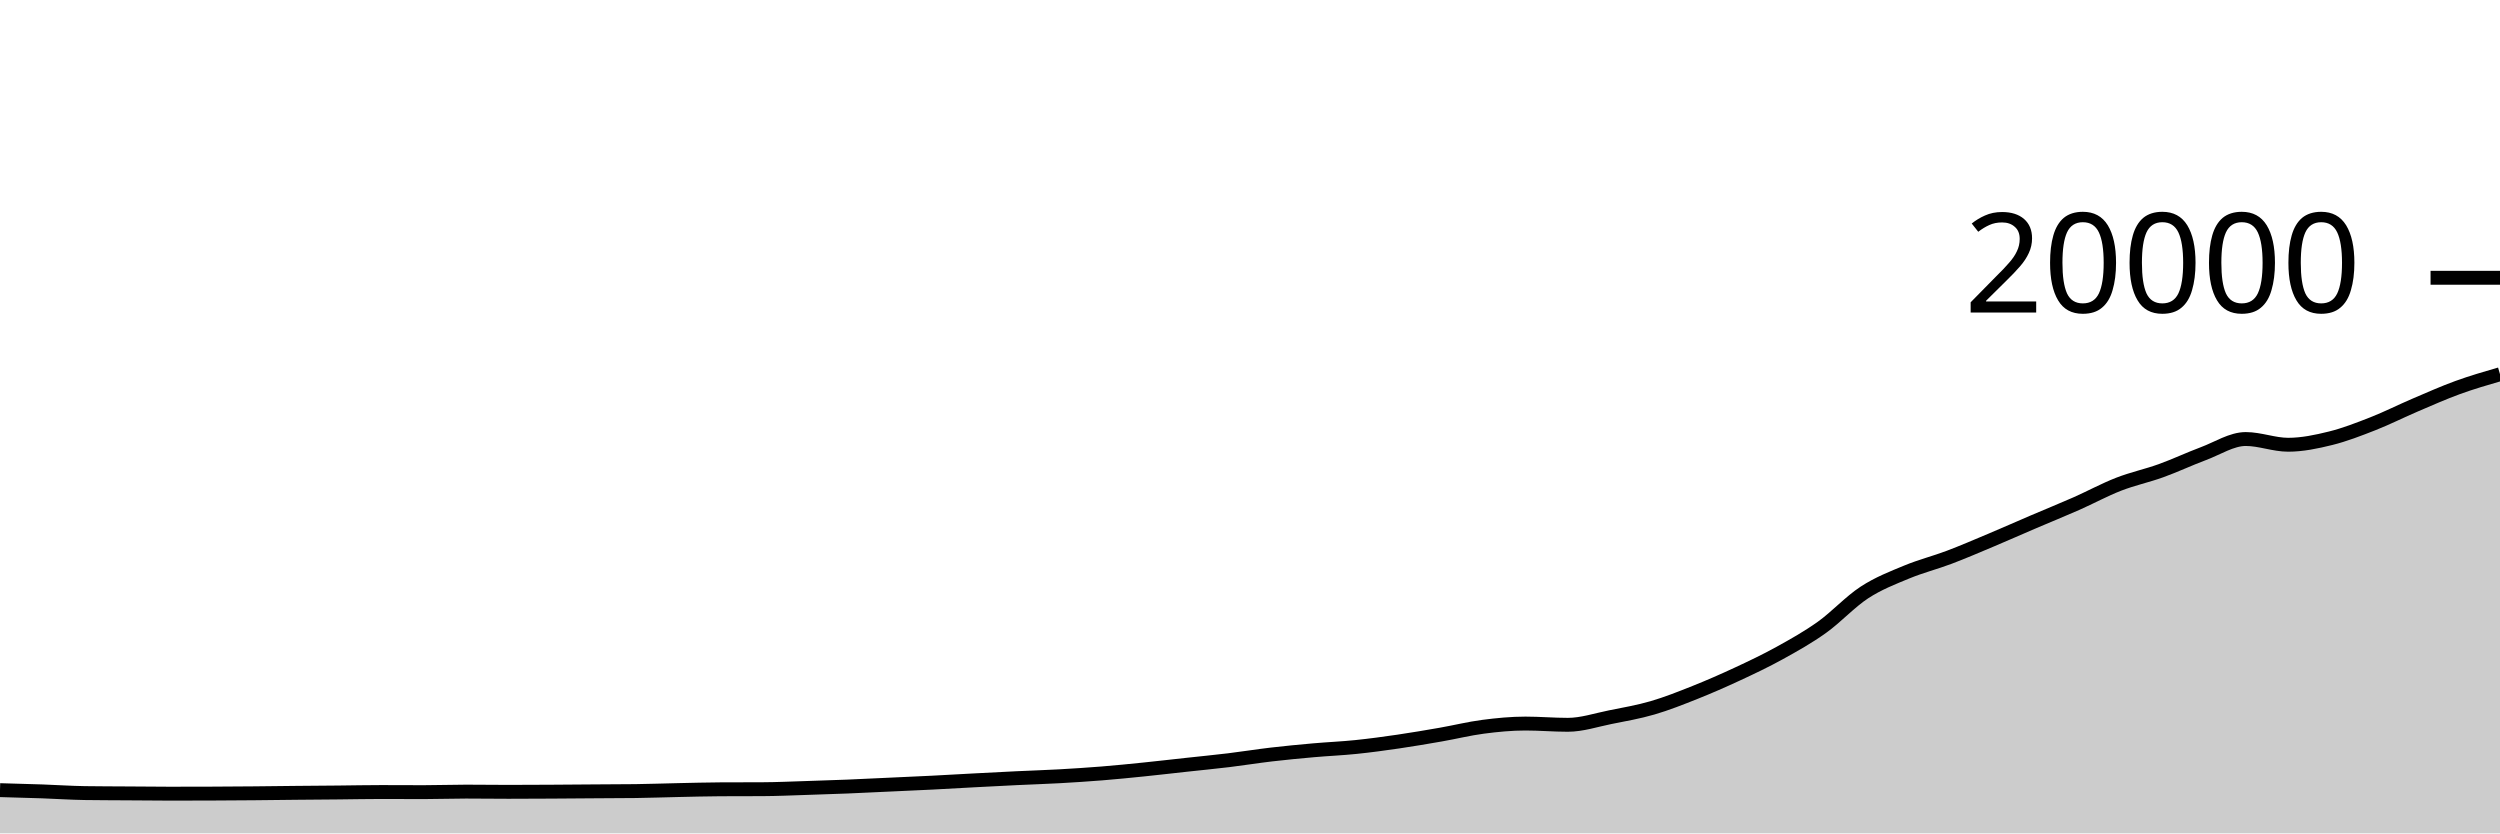
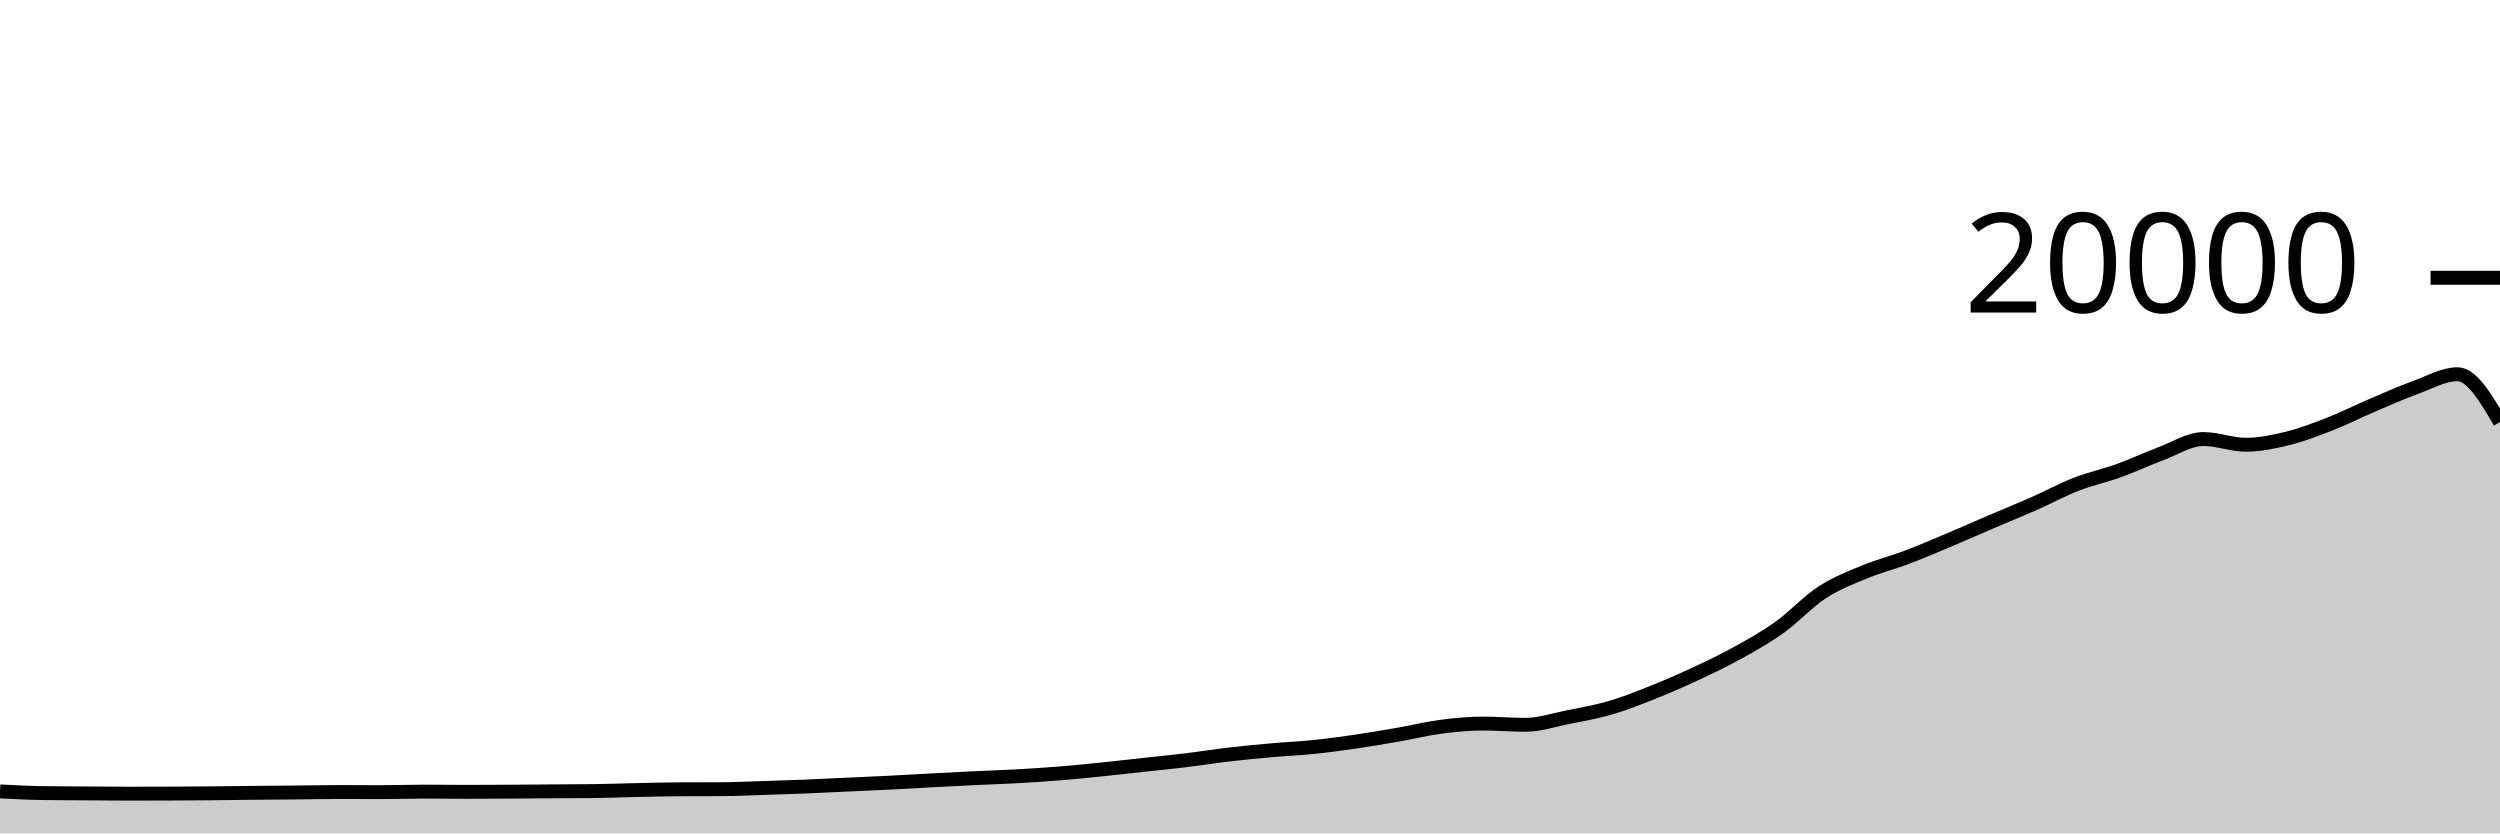
<svg xmlns="http://www.w3.org/2000/svg" viewBox="0 0 180 60">
  <g transform="translate(0,20)">
-     <path class="area" fill="rgba(0, 0, 0, 0.2)" d="M0,36.89C1.017,36.917,2.034,36.945,3.051,36.98C4.068,37.015,5.085,37.087,6.102,37.102C7.119,37.117,8.136,37.117,9.153,37.124C10.169,37.131,11.186,37.144,12.203,37.144C13.22,37.144,14.237,37.142,15.254,37.138C16.271,37.134,17.288,37.127,18.305,37.118C19.322,37.109,20.339,37.094,21.356,37.084C22.373,37.074,23.39,37.068,24.407,37.058C25.424,37.048,26.441,37.026,27.458,37.026C28.475,37.026,29.492,37.034,30.508,37.034C31.525,37.034,32.542,36.996,33.559,36.996C34.576,36.996,35.593,37.012,36.61,37.012C37.627,37.012,38.644,37.006,39.661,37C40.678,36.994,41.695,36.985,42.712,36.978C43.729,36.971,44.746,36.971,45.763,36.958C46.78,36.945,47.797,36.907,48.814,36.886C49.831,36.865,50.847,36.835,51.864,36.83C52.881,36.825,53.898,36.827,54.915,36.822C55.932,36.817,56.949,36.77,57.966,36.738C58.983,36.706,60,36.673,61.017,36.632C62.034,36.591,63.051,36.539,64.068,36.492C65.085,36.445,66.102,36.401,67.119,36.35C68.136,36.299,69.153,36.238,70.169,36.184C71.186,36.13,72.203,36.077,73.22,36.028C74.237,35.979,75.254,35.949,76.271,35.892C77.288,35.835,78.305,35.77,79.322,35.688C80.339,35.606,81.356,35.504,82.373,35.4C83.39,35.296,84.407,35.177,85.424,35.066C86.441,34.955,87.458,34.857,88.475,34.734C89.492,34.611,90.508,34.445,91.525,34.326C92.542,34.207,93.559,34.11,94.576,34.02C95.593,33.93,96.61,33.889,97.627,33.784C98.644,33.679,99.661,33.541,100.678,33.392C101.695,33.243,102.712,33.069,103.729,32.892C104.746,32.715,105.763,32.461,106.78,32.328C107.797,32.195,108.814,32.096,109.831,32.096C110.847,32.096,111.864,32.186,112.881,32.186C113.898,32.186,114.915,31.842,115.932,31.638C116.949,31.434,117.966,31.261,118.983,30.964C120,30.667,121.017,30.263,122.034,29.858C123.051,29.453,124.068,29.007,125.085,28.534C126.102,28.061,127.119,27.58,128.136,27.018C129.153,26.456,130.169,25.889,131.186,25.162C132.203,24.435,133.22,23.321,134.237,22.658C135.254,21.995,136.271,21.606,137.288,21.184C138.305,20.762,139.322,20.511,140.339,20.126C141.356,19.741,142.373,19.302,143.39,18.874C144.407,18.446,145.424,17.993,146.441,17.558C147.458,17.123,148.475,16.713,149.492,16.264C150.508,15.815,151.525,15.26,152.542,14.864C153.559,14.468,154.576,14.257,155.593,13.89C156.61,13.523,157.627,13.042,158.644,12.662C159.661,12.282,160.678,11.61,161.695,11.61C162.712,11.61,163.729,12.022,164.746,12.022C165.763,12.022,166.78,11.808,167.797,11.556C168.814,11.304,169.831,10.909,170.847,10.51C171.864,10.111,172.881,9.596,173.898,9.162C174.915,8.728,175.932,8.274,176.949,7.904C177.966,7.534,178.983,7.239,180,6.944L180,40C178.983,40,177.966,40,176.949,40C175.932,40,174.915,40,173.898,40C172.881,40,171.864,40,170.847,40C169.831,40,168.814,40,167.797,40C166.78,40,165.763,40,164.746,40C163.729,40,162.712,40,161.695,40C160.678,40,159.661,40,158.644,40C157.627,40,156.61,40,155.593,40C154.576,40,153.559,40,152.542,40C151.525,40,150.508,40,149.492,40C148.475,40,147.458,40,146.441,40C145.424,40,144.407,40,143.39,40C142.373,40,141.356,40,140.339,40C139.322,40,138.305,40,137.288,40C136.271,40,135.254,40,134.237,40C133.22,40,132.203,40,131.186,40C130.169,40,129.153,40,128.136,40C127.119,40,126.102,40,125.085,40C124.068,40,123.051,40,122.034,40C121.017,40,120,40,118.983,40C117.966,40,116.949,40,115.932,40C114.915,40,113.898,40,112.881,40C111.864,40,110.847,40,109.831,40C108.814,40,107.797,40,106.78,40C105.763,40,104.746,40,103.729,40C102.712,40,101.695,40,100.678,40C99.661,40,98.644,40,97.627,40C96.61,40,95.593,40,94.576,40C93.559,40,92.542,40,91.525,40C90.508,40,89.492,40,88.475,40C87.458,40,86.441,40,85.424,40C84.407,40,83.39,40,82.373,40C81.356,40,80.339,40,79.322,40C78.305,40,77.288,40,76.271,40C75.254,40,74.237,40,73.22,40C72.203,40,71.186,40,70.169,40C69.153,40,68.136,40,67.119,40C66.102,40,65.085,40,64.068,40C63.051,40,62.034,40,61.017,40C60,40,58.983,40,57.966,40C56.949,40,55.932,40,54.915,40C53.898,40,52.881,40,51.864,40C50.847,40,49.831,40,48.814,40C47.797,40,46.78,40,45.763,40C44.746,40,43.729,40,42.712,40C41.695,40,40.678,40,39.661,40C38.644,40,37.627,40,36.61,40C35.593,40,34.576,40,33.559,40C32.542,40,31.525,40,30.508,40C29.492,40,28.475,40,27.458,40C26.441,40,25.424,40,24.407,40C23.39,40,22.373,40,21.356,40C20.339,40,19.322,40,18.305,40C17.288,40,16.271,40,15.254,40C14.237,40,13.22,40,12.203,40C11.186,40,10.169,40,9.153,40C8.136,40,7.119,40,6.102,40C5.085,40,4.068,40,3.051,40C2.034,40,1.017,40,0,40Z" />
-     <path class="line" stroke="black" fill="none" d="M0,36.89C1.017,36.917,2.034,36.945,3.051,36.98C4.068,37.015,5.085,37.087,6.102,37.102C7.119,37.117,8.136,37.117,9.153,37.124C10.169,37.131,11.186,37.144,12.203,37.144C13.22,37.144,14.237,37.142,15.254,37.138C16.271,37.134,17.288,37.127,18.305,37.118C19.322,37.109,20.339,37.094,21.356,37.084C22.373,37.074,23.39,37.068,24.407,37.058C25.424,37.048,26.441,37.026,27.458,37.026C28.475,37.026,29.492,37.034,30.508,37.034C31.525,37.034,32.542,36.996,33.559,36.996C34.576,36.996,35.593,37.012,36.61,37.012C37.627,37.012,38.644,37.006,39.661,37C40.678,36.994,41.695,36.985,42.712,36.978C43.729,36.971,44.746,36.971,45.763,36.958C46.78,36.945,47.797,36.907,48.814,36.886C49.831,36.865,50.847,36.835,51.864,36.83C52.881,36.825,53.898,36.827,54.915,36.822C55.932,36.817,56.949,36.77,57.966,36.738C58.983,36.706,60,36.673,61.017,36.632C62.034,36.591,63.051,36.539,64.068,36.492C65.085,36.445,66.102,36.401,67.119,36.35C68.136,36.299,69.153,36.238,70.169,36.184C71.186,36.13,72.203,36.077,73.22,36.028C74.237,35.979,75.254,35.949,76.271,35.892C77.288,35.835,78.305,35.77,79.322,35.688C80.339,35.606,81.356,35.504,82.373,35.4C83.39,35.296,84.407,35.177,85.424,35.066C86.441,34.955,87.458,34.857,88.475,34.734C89.492,34.611,90.508,34.445,91.525,34.326C92.542,34.207,93.559,34.11,94.576,34.02C95.593,33.93,96.61,33.889,97.627,33.784C98.644,33.679,99.661,33.541,100.678,33.392C101.695,33.243,102.712,33.069,103.729,32.892C104.746,32.715,105.763,32.461,106.78,32.328C107.797,32.195,108.814,32.096,109.831,32.096C110.847,32.096,111.864,32.186,112.881,32.186C113.898,32.186,114.915,31.842,115.932,31.638C116.949,31.434,117.966,31.261,118.983,30.964C120,30.667,121.017,30.263,122.034,29.858C123.051,29.453,124.068,29.007,125.085,28.534C126.102,28.061,127.119,27.58,128.136,27.018C129.153,26.456,130.169,25.889,131.186,25.162C132.203,24.435,133.22,23.321,134.237,22.658C135.254,21.995,136.271,21.606,137.288,21.184C138.305,20.762,139.322,20.511,140.339,20.126C141.356,19.741,142.373,19.302,143.39,18.874C144.407,18.446,145.424,17.993,146.441,17.558C147.458,17.123,148.475,16.713,149.492,16.264C150.508,15.815,151.525,15.26,152.542,14.864C153.559,14.468,154.576,14.257,155.593,13.89C156.61,13.523,157.627,13.042,158.644,12.662C159.661,12.282,160.678,11.61,161.695,11.61C162.712,11.61,163.729,12.022,164.746,12.022C165.763,12.022,166.78,11.808,167.797,11.556C168.814,11.304,169.831,10.909,170.847,10.51C171.864,10.111,172.881,9.596,173.898,9.162C174.915,8.728,175.932,8.274,176.949,7.904C177.966,7.534,178.983,7.239,180,6.944" />
+     <path class="area" fill="rgba(0, 0, 0, 0.2)" d="M0,36.98C1.017,37.034,2.034,37.087,3.051,37.102C4.068,37.117,5.085,37.117,6.102,37.124C7.119,37.131,8.136,37.144,9.153,37.144C10.169,37.144,11.186,37.142,12.203,37.138C13.22,37.134,14.237,37.127,15.254,37.118C16.271,37.109,17.288,37.094,18.305,37.084C19.322,37.074,20.339,37.068,21.356,37.058C22.373,37.048,23.39,37.026,24.407,37.026C25.424,37.026,26.441,37.034,27.458,37.034C28.475,37.034,29.492,36.996,30.508,36.996C31.525,36.996,32.542,37.012,33.559,37.012C34.576,37.012,35.593,37.006,36.61,37C37.627,36.994,38.644,36.985,39.661,36.978C40.678,36.971,41.695,36.971,42.712,36.958C43.729,36.945,44.746,36.907,45.763,36.886C46.78,36.865,47.797,36.835,48.814,36.83C49.831,36.825,50.847,36.827,51.864,36.822C52.881,36.817,53.898,36.77,54.915,36.738C55.932,36.706,56.949,36.673,57.966,36.632C58.983,36.591,60,36.539,61.017,36.492C62.034,36.445,63.051,36.401,64.068,36.35C65.085,36.299,66.102,36.238,67.119,36.184C68.136,36.13,69.153,36.077,70.169,36.028C71.186,35.979,72.203,35.949,73.22,35.892C74.237,35.835,75.254,35.77,76.271,35.688C77.288,35.606,78.305,35.504,79.322,35.4C80.339,35.296,81.356,35.177,82.373,35.066C83.39,34.955,84.407,34.857,85.424,34.734C86.441,34.611,87.458,34.445,88.475,34.326C89.492,34.207,90.508,34.11,91.525,34.02C92.542,33.93,93.559,33.889,94.576,33.784C95.593,33.679,96.61,33.541,97.627,33.392C98.644,33.243,99.661,33.069,100.678,32.892C101.695,32.715,102.712,32.461,103.729,32.328C104.746,32.195,105.763,32.096,106.78,32.096C107.797,32.096,108.814,32.186,109.831,32.186C110.847,32.186,111.864,31.842,112.881,31.638C113.898,31.434,114.915,31.261,115.932,30.964C116.949,30.667,117.966,30.263,118.983,29.858C120,29.453,121.017,29.007,122.034,28.534C123.051,28.061,124.068,27.58,125.085,27.018C126.102,26.456,127.119,25.889,128.136,25.162C129.153,24.435,130.169,23.321,131.186,22.658C132.203,21.995,133.22,21.606,134.237,21.184C135.254,20.762,136.271,20.511,137.288,20.126C138.305,19.741,139.322,19.302,140.339,18.874C141.356,18.446,142.373,17.993,143.39,17.558C144.407,17.123,145.424,16.713,146.441,16.264C147.458,15.815,148.475,15.26,149.492,14.864C150.508,14.468,151.525,14.257,152.542,13.89C153.559,13.523,154.576,13.042,155.593,12.662C156.61,12.282,157.627,11.61,158.644,11.61C159.661,11.61,160.678,12.022,161.695,12.022C162.712,12.022,163.729,11.808,164.746,11.556C165.763,11.304,166.78,10.909,167.797,10.51C168.814,10.111,169.831,9.596,170.847,9.162C171.864,8.728,172.881,8.274,173.898,7.904C174.915,7.534,175.932,6.944,176.949,6.944C177.966,6.944,178.983,8.665,180,10.386L180,40C178.983,40,177.966,40,176.949,40C175.932,40,174.915,40,173.898,40C172.881,40,171.864,40,170.847,40C169.831,40,168.814,40,167.797,40C166.78,40,165.763,40,164.746,40C163.729,40,162.712,40,161.695,40C160.678,40,159.661,40,158.644,40C157.627,40,156.61,40,155.593,40C154.576,40,153.559,40,152.542,40C151.525,40,150.508,40,149.492,40C148.475,40,147.458,40,146.441,40C145.424,40,144.407,40,143.39,40C142.373,40,141.356,40,140.339,40C139.322,40,138.305,40,137.288,40C136.271,40,135.254,40,134.237,40C133.22,40,132.203,40,131.186,40C130.169,40,129.153,40,128.136,40C127.119,40,126.102,40,125.085,40C124.068,40,123.051,40,122.034,40C121.017,40,120,40,118.983,40C117.966,40,116.949,40,115.932,40C114.915,40,113.898,40,112.881,40C111.864,40,110.847,40,109.831,40C108.814,40,107.797,40,106.78,40C105.763,40,104.746,40,103.729,40C102.712,40,101.695,40,100.678,40C99.661,40,98.644,40,97.627,40C96.61,40,95.593,40,94.576,40C93.559,40,92.542,40,91.525,40C90.508,40,89.492,40,88.475,40C87.458,40,86.441,40,85.424,40C84.407,40,83.39,40,82.373,40C81.356,40,80.339,40,79.322,40C78.305,40,77.288,40,76.271,40C75.254,40,74.237,40,73.22,40C72.203,40,71.186,40,70.169,40C69.153,40,68.136,40,67.119,40C66.102,40,65.085,40,64.068,40C63.051,40,62.034,40,61.017,40C60,40,58.983,40,57.966,40C56.949,40,55.932,40,54.915,40C53.898,40,52.881,40,51.864,40C50.847,40,49.831,40,48.814,40C47.797,40,46.78,40,45.763,40C44.746,40,43.729,40,42.712,40C41.695,40,40.678,40,39.661,40C38.644,40,37.627,40,36.61,40C35.593,40,34.576,40,33.559,40C32.542,40,31.525,40,30.508,40C29.492,40,28.475,40,27.458,40C26.441,40,25.424,40,24.407,40C23.39,40,22.373,40,21.356,40C20.339,40,19.322,40,18.305,40C17.288,40,16.271,40,15.254,40C14.237,40,13.22,40,12.203,40C11.186,40,10.169,40,9.153,40C8.136,40,7.119,40,6.102,40C5.085,40,4.068,40,3.051,40C2.034,40,1.017,40,0,40Z" />
+     <path class="line" stroke="black" fill="none" d="M0,36.98C1.017,37.034,2.034,37.087,3.051,37.102C4.068,37.117,5.085,37.117,6.102,37.124C7.119,37.131,8.136,37.144,9.153,37.144C10.169,37.144,11.186,37.142,12.203,37.138C13.22,37.134,14.237,37.127,15.254,37.118C16.271,37.109,17.288,37.094,18.305,37.084C19.322,37.074,20.339,37.068,21.356,37.058C22.373,37.048,23.39,37.026,24.407,37.026C25.424,37.026,26.441,37.034,27.458,37.034C28.475,37.034,29.492,36.996,30.508,36.996C31.525,36.996,32.542,37.012,33.559,37.012C34.576,37.012,35.593,37.006,36.61,37C37.627,36.994,38.644,36.985,39.661,36.978C40.678,36.971,41.695,36.971,42.712,36.958C43.729,36.945,44.746,36.907,45.763,36.886C46.78,36.865,47.797,36.835,48.814,36.83C49.831,36.825,50.847,36.827,51.864,36.822C52.881,36.817,53.898,36.77,54.915,36.738C55.932,36.706,56.949,36.673,57.966,36.632C58.983,36.591,60,36.539,61.017,36.492C62.034,36.445,63.051,36.401,64.068,36.35C65.085,36.299,66.102,36.238,67.119,36.184C68.136,36.13,69.153,36.077,70.169,36.028C71.186,35.979,72.203,35.949,73.22,35.892C74.237,35.835,75.254,35.77,76.271,35.688C77.288,35.606,78.305,35.504,79.322,35.4C80.339,35.296,81.356,35.177,82.373,35.066C83.39,34.955,84.407,34.857,85.424,34.734C86.441,34.611,87.458,34.445,88.475,34.326C89.492,34.207,90.508,34.11,91.525,34.02C92.542,33.93,93.559,33.889,94.576,33.784C95.593,33.679,96.61,33.541,97.627,33.392C98.644,33.243,99.661,33.069,100.678,32.892C101.695,32.715,102.712,32.461,103.729,32.328C104.746,32.195,105.763,32.096,106.78,32.096C107.797,32.096,108.814,32.186,109.831,32.186C110.847,32.186,111.864,31.842,112.881,31.638C113.898,31.434,114.915,31.261,115.932,30.964C116.949,30.667,117.966,30.263,118.983,29.858C120,29.453,121.017,29.007,122.034,28.534C123.051,28.061,124.068,27.58,125.085,27.018C126.102,26.456,127.119,25.889,128.136,25.162C129.153,24.435,130.169,23.321,131.186,22.658C132.203,21.995,133.22,21.606,134.237,21.184C135.254,20.762,136.271,20.511,137.288,20.126C138.305,19.741,139.322,19.302,140.339,18.874C141.356,18.446,142.373,17.993,143.39,17.558C144.407,17.123,145.424,16.713,146.441,16.264C147.458,15.815,148.475,15.26,149.492,14.864C150.508,14.468,151.525,14.257,152.542,13.89C153.559,13.523,154.576,13.042,155.593,12.662C156.61,12.282,157.627,11.61,158.644,11.61C159.661,11.61,160.678,12.022,161.695,12.022C162.712,12.022,163.729,11.808,164.746,11.556C165.763,11.304,166.78,10.909,167.797,10.51C168.814,10.111,169.831,9.596,170.847,9.162C171.864,8.728,172.881,8.274,173.898,7.904C174.915,7.534,175.932,6.944,176.949,6.944C177.966,6.944,178.983,8.665,180,10.386" />
    <path class="axis-ceiling" stroke-width="1" stroke="black" fill="none" d="M175,0L180,0" />
    <text class="axis-ceiling-label" font-family="sans-serif" text-anchor="end" font-size="10px" x="170" y="2.5">20000</text>
  </g>
</svg>
